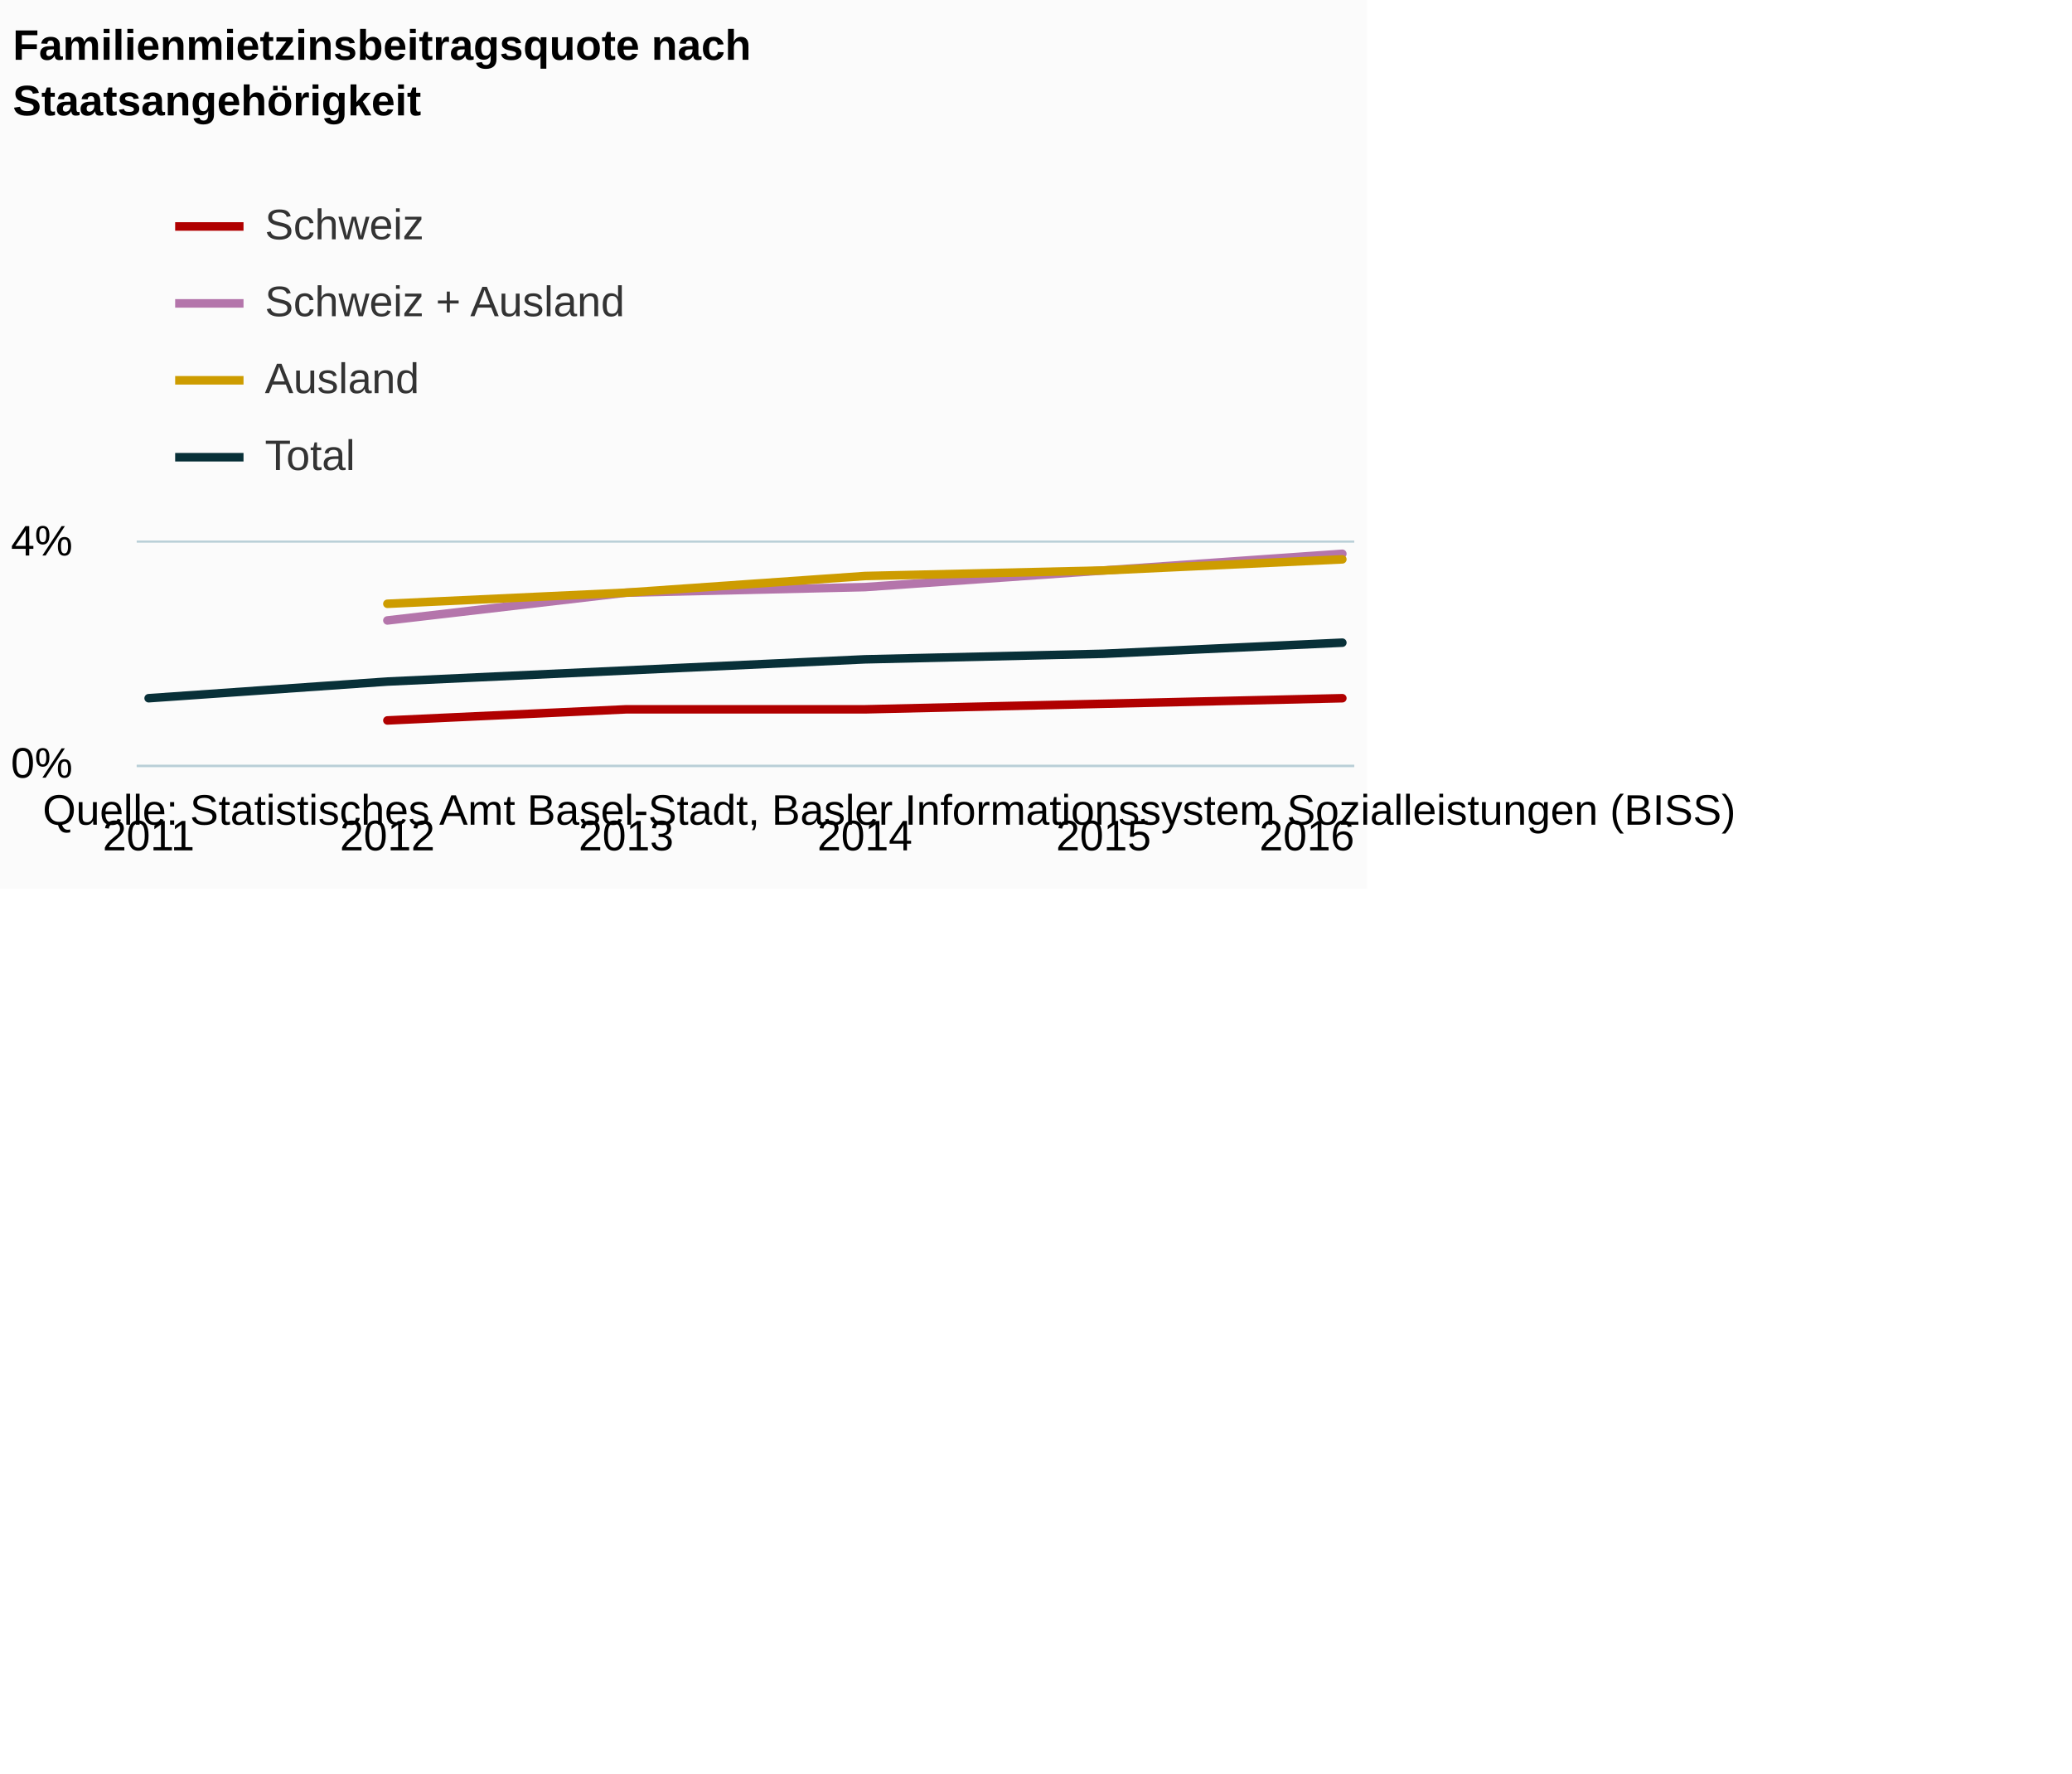
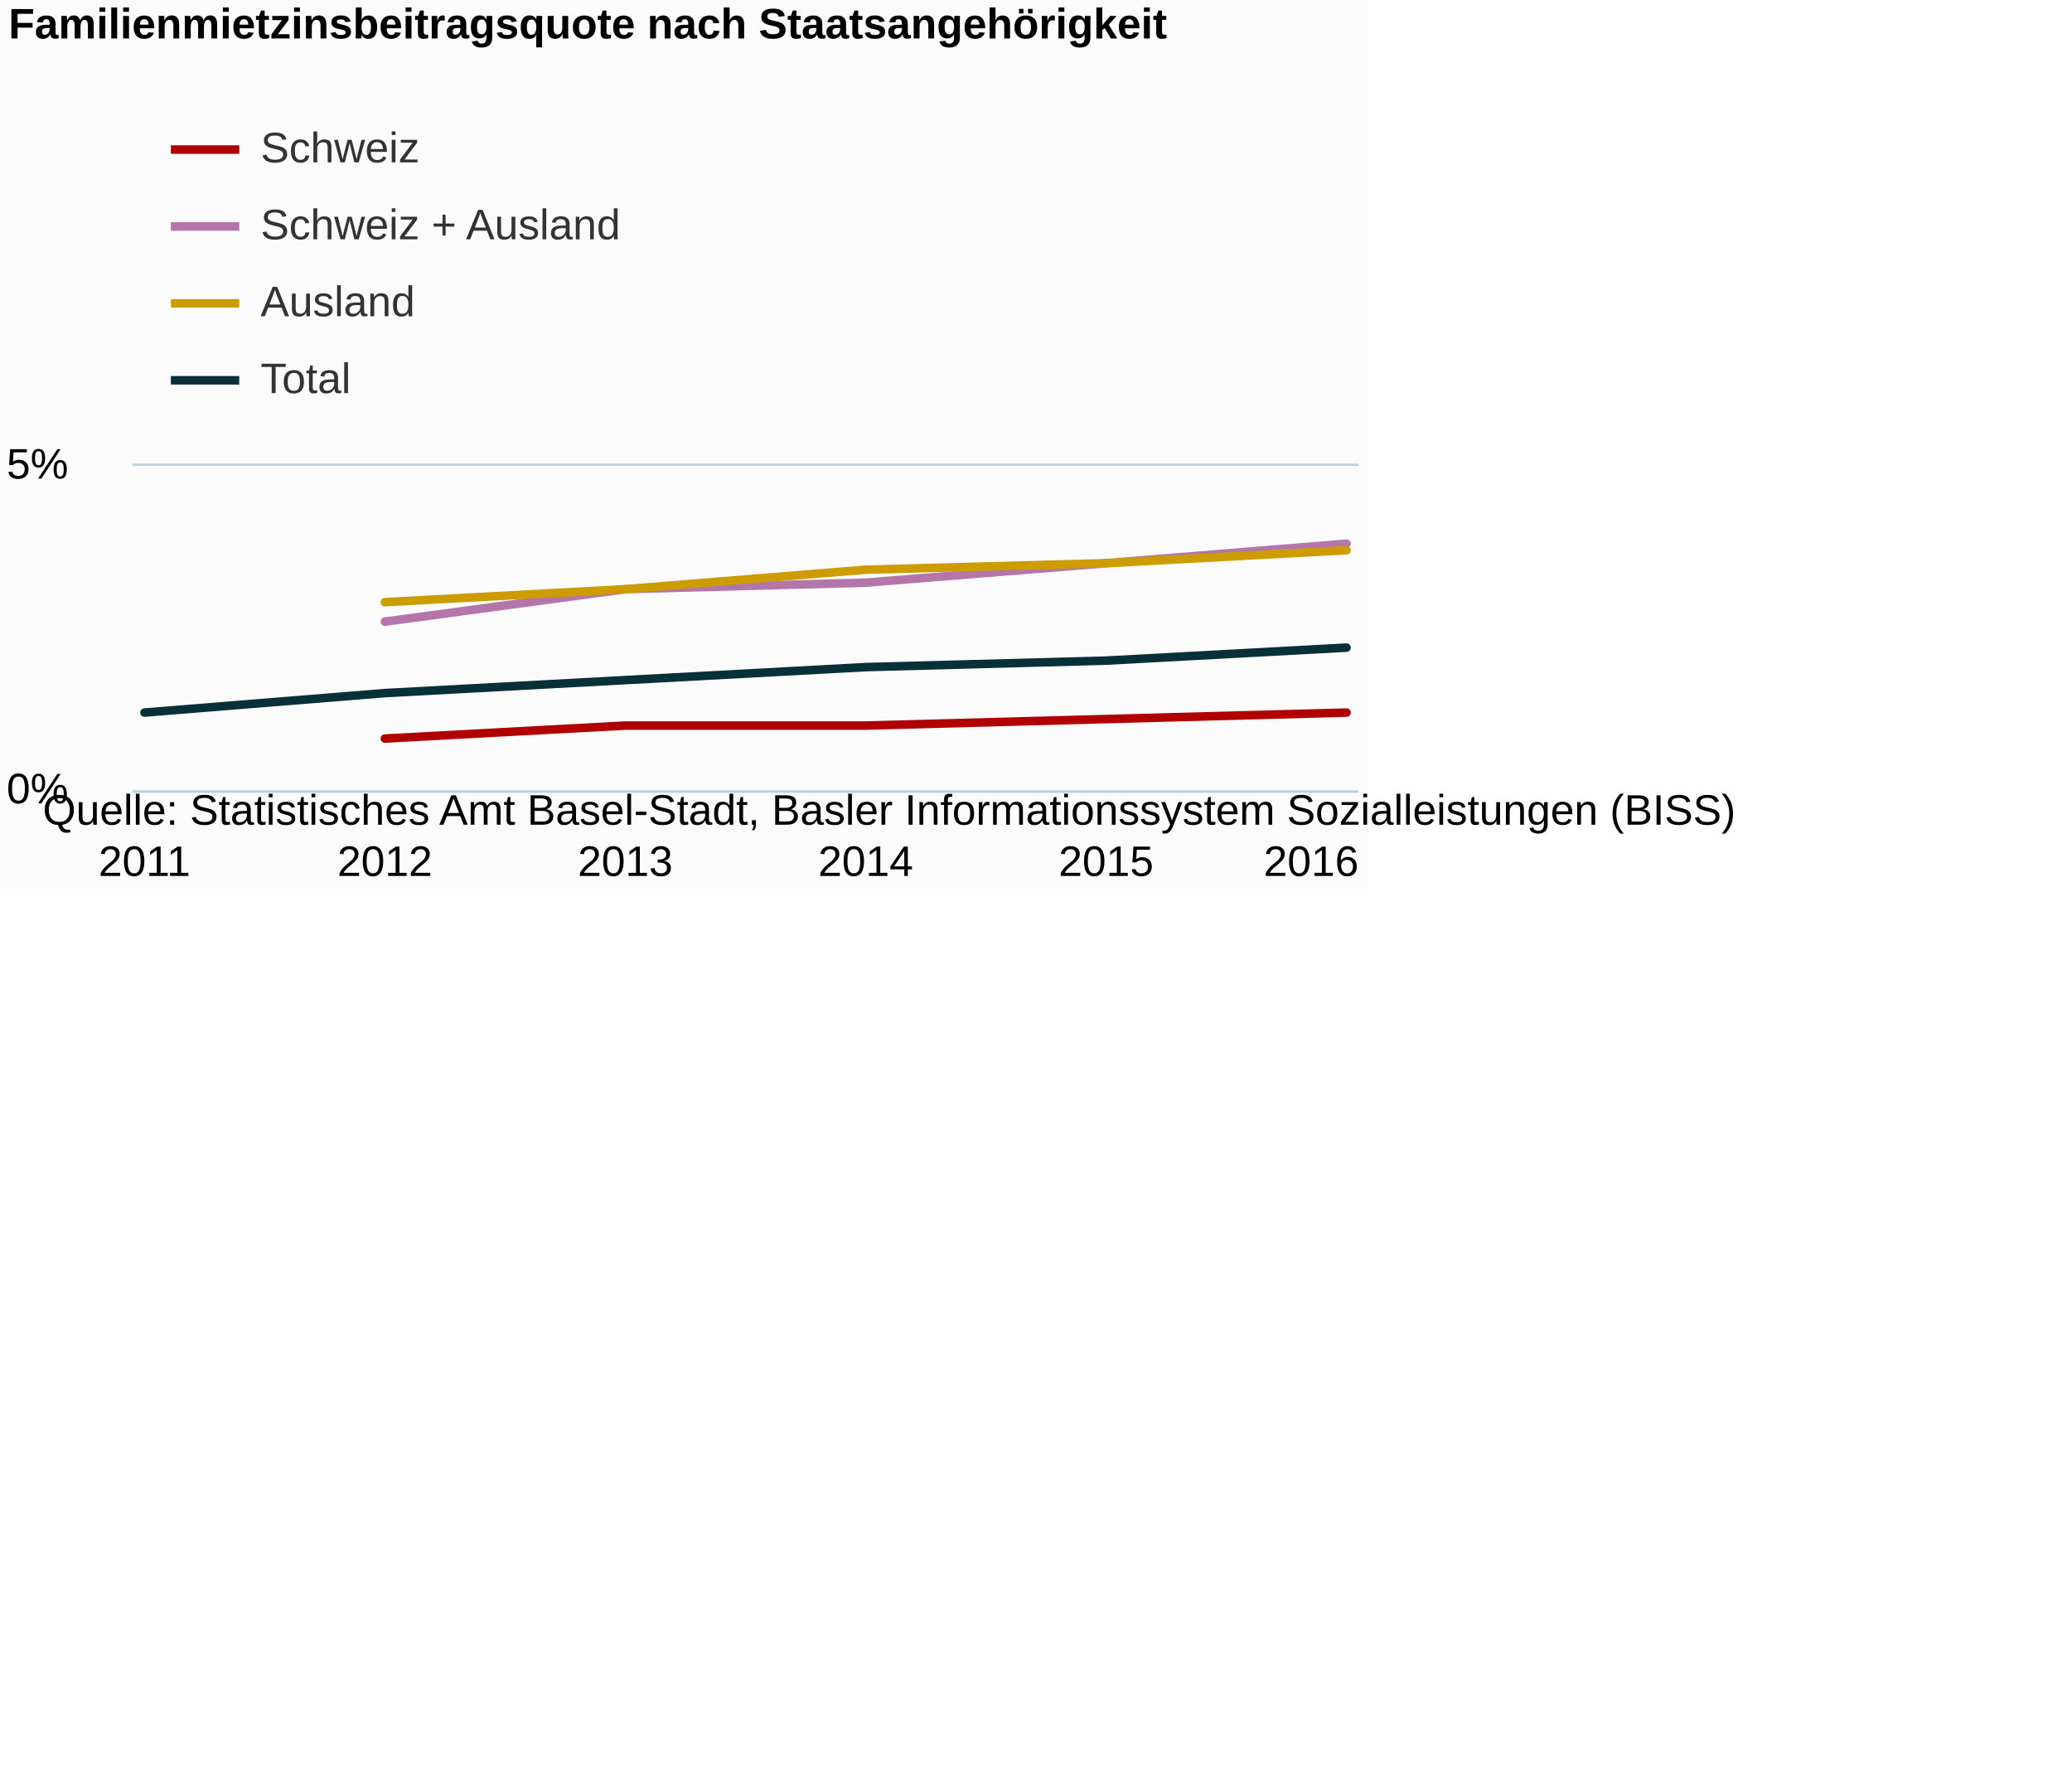
<svg xmlns="http://www.w3.org/2000/svg" version="1.1" class="highcharts-root" style="font-family:Arial;font-size:12px;" viewBox="0 0 485 415">
  <defs>
-     <clipPath id="highcharts-u3hp9bi-6">
-       <rect x="0" y="0" width="285" height="52" fill="none" />
+     <clipPath id="highcharts-zypsrcg-6">
+       <rect x="0" y="0" width="287" height="76" fill="none" />
    </clipPath>
-     <clipPath id="highcharts-u3hp9bi-7">
-       <rect x="0" y="0" width="285" height="52" fill="none" />
+     <clipPath id="highcharts-zypsrcg-7">
+       <rect x="0" y="0" width="287" height="76" fill="none" />
    </clipPath>
  </defs>
  <rect fill="#fbfbfb" class="highcharts-background" x="0" y="0" width="320" height="208" rx="0" ry="0" />
-   <rect fill="none" class="highcharts-plot-background" x="32" y="127" width="285" height="52" />
+   <rect fill="none" class="highcharts-plot-background" x="31" y="109" width="287" height="76" />
  <g class="highcharts-pane-group" />
  <g class="highcharts-grid highcharts-xaxis-grid ">
-     <path fill="none" class="highcharts-grid-line" d="M 34.5 127 L 34.5 179" opacity="1" />
-     <path fill="none" class="highcharts-grid-line" d="M 90.5 127 L 90.5 179" opacity="1" />
-     <path fill="none" class="highcharts-grid-line" d="M 146.5 127 L 146.5 179" opacity="1" />
-     <path fill="none" class="highcharts-grid-line" d="M 201.5 127 L 201.5 179" opacity="1" />
-     <path fill="none" class="highcharts-grid-line" d="M 257.5 127 L 257.5 179" opacity="1" />
-     <path fill="none" class="highcharts-grid-line" d="M 313.5 127 L 313.5 179" opacity="1" />
+     <path fill="none" class="highcharts-grid-line" d="M 33.5 109 L 33.5 185" opacity="1" />
+     <path fill="none" class="highcharts-grid-line" d="M 89.5 109 L 89.5 185" opacity="1" />
+     <path fill="none" class="highcharts-grid-line" d="M 145.5 109 L 145.5 185" opacity="1" />
+     <path fill="none" class="highcharts-grid-line" d="M 202.5 109 L 202.5 185" opacity="1" />
+     <path fill="none" class="highcharts-grid-line" d="M 258.5 109 L 258.5 185" opacity="1" />
+     <path fill="none" class="highcharts-grid-line" d="M 314.5 109 L 314.5 185" opacity="1" />
  </g>
  <g class="highcharts-grid highcharts-yaxis-grid ">
-     <path fill="none" stroke="#B9CFD7" stroke-width="0.5" class="highcharts-grid-line" d="M 32 179.25 L 317 179.25" opacity="1" />
-     <path fill="none" stroke="#B9CFD7" stroke-width="0.5" class="highcharts-grid-line" d="M 32 126.75 L 317 126.75" opacity="1" />
+     <path fill="none" stroke="#B9CFD7" stroke-width="0.5" class="highcharts-grid-line" d="M 31 185.25 L 318 185.25" opacity="1" />
+     <path fill="none" stroke="#B9CFD7" stroke-width="0.5" class="highcharts-grid-line" d="M 31 108.75 L 318 108.75" opacity="1" />
  </g>
-   <rect fill="none" class="highcharts-plot-border" x="32" y="127" width="285" height="52" />
+   <rect fill="none" class="highcharts-plot-border" x="31" y="109" width="287" height="76" />
  <g class="highcharts-axis highcharts-xaxis ">
-     <path fill="none" class="highcharts-axis-line" stroke="#B9CFD7" stroke-width="0.5" d="M 32 179.25 L 317 179.25" />
+     <path fill="none" class="highcharts-axis-line" stroke="#B9CFD7" stroke-width="0.5" d="M 31 185.25 L 318 185.25" />
  </g>
  <g class="highcharts-axis highcharts-yaxis ">
-     <path fill="none" class="highcharts-axis-line" d="M 32 127 L 32 179" />
+     <path fill="none" class="highcharts-axis-line" d="M 31 109 L 31 185" />
  </g>
  <g class="highcharts-series-group">
-     <g class="highcharts-series highcharts-series-0 highcharts-line-series " transform="translate(32,127) scale(1 1)" clip-path="url(#highcharts-u3hp9bi-7)">
-       <path fill="none" d="M 58.676 41.6 L 114.559 39 L 170.441 39 L 226.324 37.7 L 282.206 36.4" class="highcharts-graph" stroke="#b00000" stroke-width="2" stroke-linejoin="round" stroke-linecap="round" />
+     <g class="highcharts-series highcharts-series-0 highcharts-line-series " transform="translate(31,109) scale(1 1)" clip-path="url(#highcharts-zypsrcg-7)">
+       <path fill="none" d="M 59.088 63.84 L 115.363 60.8 L 171.637 60.8 L 227.912 59.28 L 284.186 57.76" class="highcharts-graph" stroke="#b00000" stroke-width="2" stroke-linejoin="round" stroke-linecap="round" />
    </g>
-     <g class="highcharts-markers highcharts-series-0 highcharts-line-series " transform="translate(32,127) scale(1 1)" clip-path="none" />
-     <g class="highcharts-series highcharts-series-1 highcharts-line-series " transform="translate(32,127) scale(1 1)" clip-path="url(#highcharts-u3hp9bi-7)">
-       <path fill="none" d="M 58.676 18.2 L 114.559 11.7 L 170.441 10.4 L 226.324 6.5 L 282.206 2.6" class="highcharts-graph" stroke="#b475ab" stroke-width="2" stroke-linejoin="round" stroke-linecap="round" />
+     <g class="highcharts-markers highcharts-series-0 highcharts-line-series " transform="translate(31,109) scale(1 1)" clip-path="none" />
+     <g class="highcharts-series highcharts-series-1 highcharts-line-series " transform="translate(31,109) scale(1 1)" clip-path="url(#highcharts-zypsrcg-7)">
+       <path fill="none" d="M 59.088 36.48 L 115.363 28.88 L 171.637 27.36 L 227.912 22.8 L 284.186 18.24" class="highcharts-graph" stroke="#b475ab" stroke-width="2" stroke-linejoin="round" stroke-linecap="round" />
    </g>
-     <g class="highcharts-markers highcharts-series-1 highcharts-line-series " transform="translate(32,127) scale(1 1)" clip-path="none" />
-     <g class="highcharts-series highcharts-series-2 highcharts-line-series " transform="translate(32,127) scale(1 1)" clip-path="url(#highcharts-u3hp9bi-7)">
-       <path fill="none" d="M 58.676 14.3 L 114.559 11.7 L 170.441 7.8 L 226.324 6.5 L 282.206 3.9" class="highcharts-graph" stroke="#cd9c00" stroke-width="2" stroke-linejoin="round" stroke-linecap="round" />
+     <g class="highcharts-markers highcharts-series-1 highcharts-line-series " transform="translate(31,109) scale(1 1)" clip-path="none" />
+     <g class="highcharts-series highcharts-series-2 highcharts-line-series " transform="translate(31,109) scale(1 1)" clip-path="url(#highcharts-zypsrcg-7)">
+       <path fill="none" d="M 59.088 31.92 L 115.363 28.88 L 171.637 24.32 L 227.912 22.8 L 284.186 19.76" class="highcharts-graph" stroke="#cd9c00" stroke-width="2" stroke-linejoin="round" stroke-linecap="round" />
    </g>
-     <g class="highcharts-markers highcharts-series-2 highcharts-line-series " transform="translate(32,127) scale(1 1)" clip-path="none" />
-     <g class="highcharts-series highcharts-series-3 highcharts-line-series " transform="translate(32,127) scale(1 1)" clip-path="url(#highcharts-u3hp9bi-7)">
-       <path fill="none" d="M 2.794 36.4 L 58.676 32.5 L 114.559 29.9 L 170.441 27.3 L 226.324 26 L 282.206 23.4" class="highcharts-graph" stroke="#083038" stroke-width="2" stroke-linejoin="round" stroke-linecap="round" />
+     <g class="highcharts-markers highcharts-series-2 highcharts-line-series " transform="translate(31,109) scale(1 1)" clip-path="none" />
+     <g class="highcharts-series highcharts-series-3 highcharts-line-series " transform="translate(31,109) scale(1 1)" clip-path="url(#highcharts-zypsrcg-7)">
+       <path fill="none" d="M 2.814 57.76 L 59.088 53.2 L 115.363 50.16 L 171.637 47.12 L 227.912 45.6 L 284.186 42.56" class="highcharts-graph" stroke="#083038" stroke-width="2" stroke-linejoin="round" stroke-linecap="round" />
    </g>
-     <g class="highcharts-markers highcharts-series-3 highcharts-line-series " transform="translate(32,127) scale(1 1)" clip-path="none" />
+     <g class="highcharts-markers highcharts-series-3 highcharts-line-series " transform="translate(31,109) scale(1 1)" clip-path="none" />
  </g>
-   <text x="3" text-anchor="start" class="highcharts-title" style="color:#000000;font-size:10px;font-weight:bold;fill:#000000;" y="14">
-     <tspan>Familienmietzinsbeitragsquote nach</tspan>
-     <tspan dy="13" x="3">Staatsangehörigkeit</tspan>
+   <text x="2" text-anchor="start" class="highcharts-title" style="color:#000000;font-size:10px;font-weight:bold;fill:#000000;" y="9">
+     <tspan>Familienmietzinsbeitragsquote nach Staatsangehörigkeit</tspan>
  </text>
-   <text x="3" text-anchor="start" class="highcharts-subtitle" style="color:#000000;font-size:10px;font-weight:normal;font-family:Arial;fill:#000000;" y="45" />
-   <g class="highcharts-legend" transform="translate(41,48)">
+   <text x="2" text-anchor="start" class="highcharts-subtitle" style="color:#000000;font-size:10px;font-weight:normal;font-family:Arial;fill:#000000;" y="27" />
+   <g class="highcharts-legend" transform="translate(40,30)">
    <rect fill="none" class="highcharts-legend-box" rx="0" ry="0" x="0" y="0" width="130" height="67" visibility="visible" />
    <g>
      <g>
        <g class="highcharts-legend-item highcharts-line-series highcharts-color-undefined highcharts-series-0" transform="translate(0,-5)">
          <path fill="none" d="M 0 10 L 16 10" class="highcharts-graph" stroke="#b00000" stroke-width="2" />
          <text x="21" style="color:#333333;font-size:10px;font-weight:normal;cursor:pointer;fill:#333333;" text-anchor="start" y="13">
            <tspan>Schweiz</tspan>
          </text>
        </g>
        <g class="highcharts-legend-item highcharts-line-series highcharts-color-undefined highcharts-series-1" transform="translate(0,13)">
          <path fill="none" d="M 0 10 L 16 10" class="highcharts-graph" stroke="#b475ab" stroke-width="2" />
          <text x="21" y="13" style="color:#333333;font-size:10px;font-weight:normal;cursor:pointer;fill:#333333;" text-anchor="start">
            <tspan>Schweiz + Ausland</tspan>
          </text>
        </g>
        <g class="highcharts-legend-item highcharts-line-series highcharts-color-undefined highcharts-series-2" transform="translate(0,31)">
          <path fill="none" d="M 0 10 L 16 10" class="highcharts-graph" stroke="#cd9c00" stroke-width="2" />
          <text x="21" y="13" style="color:#333333;font-size:10px;font-weight:normal;cursor:pointer;fill:#333333;" text-anchor="start">
            <tspan>Ausland</tspan>
          </text>
        </g>
        <g class="highcharts-legend-item highcharts-line-series highcharts-color-undefined highcharts-series-3" transform="translate(0,49)">
          <path fill="none" d="M 0 10 L 16 10" class="highcharts-graph" stroke="#083038" stroke-width="2" />
          <text x="21" y="13" style="color:#333333;font-size:10px;font-weight:normal;cursor:pointer;fill:#333333;" text-anchor="start">
            <tspan>Total</tspan>
          </text>
        </g>
      </g>
    </g>
  </g>
  <g class="highcharts-axis-labels highcharts-xaxis-labels ">
-     <text x="34.794" style="color:#000000;cursor:default;font-size:10;fill:#000000;" text-anchor="middle" transform="translate(0,0)" y="199" opacity="1">2011</text>
-     <text x="90.676" style="color:#000000;cursor:default;font-size:10;fill:#000000;" text-anchor="middle" transform="translate(0,0)" y="199" opacity="1">2012</text>
-     <text x="146.559" style="color:#000000;cursor:default;font-size:10;fill:#000000;" text-anchor="middle" transform="translate(0,0)" y="199" opacity="1">2013</text>
-     <text x="202.441" style="color:#000000;cursor:default;font-size:10;fill:#000000;" text-anchor="middle" transform="translate(0,0)" y="199" opacity="1">2014</text>
-     <text x="258.324" style="color:#000000;cursor:default;font-size:10;fill:#000000;" text-anchor="middle" transform="translate(0,0)" y="199" opacity="1">2015</text>
-     <text x="305.906" style="color:#000000;cursor:default;font-size:10;fill:#000000;" text-anchor="middle" transform="translate(0,0)" y="199" opacity="1">2016</text>
+     <text x="33.814" style="color:#000000;cursor:default;font-size:10;fill:#000000;" text-anchor="middle" transform="translate(0,0)" y="205" opacity="1">2011</text>
+     <text x="90.088" style="color:#000000;cursor:default;font-size:10;fill:#000000;" text-anchor="middle" transform="translate(0,0)" y="205" opacity="1">2012</text>
+     <text x="146.363" style="color:#000000;cursor:default;font-size:10;fill:#000000;" text-anchor="middle" transform="translate(0,0)" y="205" opacity="1">2013</text>
+     <text x="202.637" style="color:#000000;cursor:default;font-size:10;fill:#000000;" text-anchor="middle" transform="translate(0,0)" y="205" opacity="1">2014</text>
+     <text x="258.912" style="color:#000000;cursor:default;font-size:10;fill:#000000;" text-anchor="middle" transform="translate(0,0)" y="205" opacity="1">2015</text>
+     <text x="306.906" style="color:#000000;cursor:default;font-size:10;fill:#000000;" text-anchor="middle" transform="translate(0,0)" y="205" opacity="1">2016</text>
  </g>
  <g class="highcharts-axis-labels highcharts-yaxis-labels ">
-     <text x="17" style="color:#000000;cursor:default;font-size:10;fill:#000000;" text-anchor="end" transform="translate(0,0)" y="182" opacity="1">0%</text>
-     <text x="17" style="color:#000000;cursor:default;font-size:10;fill:#000000;" text-anchor="end" transform="translate(0,0)" y="130" opacity="1">4%</text>
+     <text x="16" style="color:#000000;cursor:default;font-size:10;fill:#000000;" text-anchor="end" transform="translate(0,0)" y="188" opacity="1">0%</text>
+     <text x="16" style="color:#000000;cursor:default;font-size:10;fill:#000000;" text-anchor="end" transform="translate(0,0)" y="112" opacity="1">5%</text>
  </g>
  <text x="10" class="highcharts-credits" text-anchor="start" style="cursor:default;color:#000000;font-size:10px;fill:#000000;" y="193">
    <tspan>Quelle: Statistisches Amt Basel-Stadt, Basler Informationssystem Sozialleistungen (BISS)</tspan>
  </text>
</svg>
